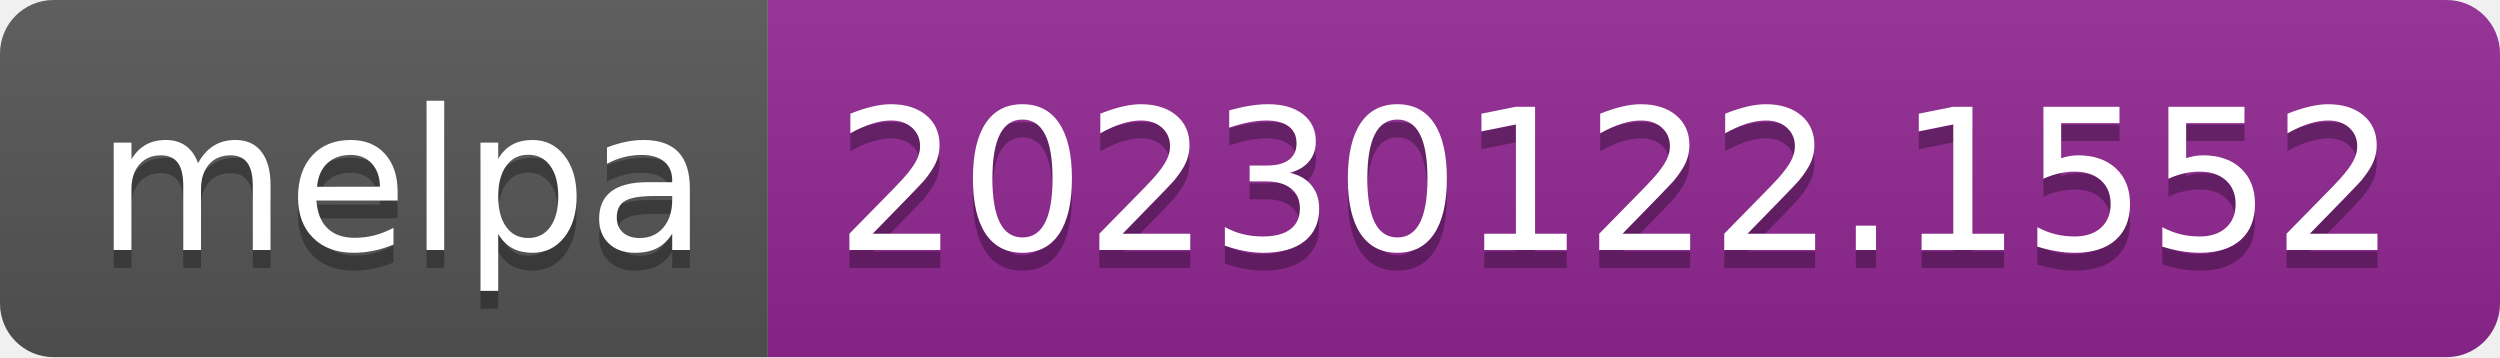
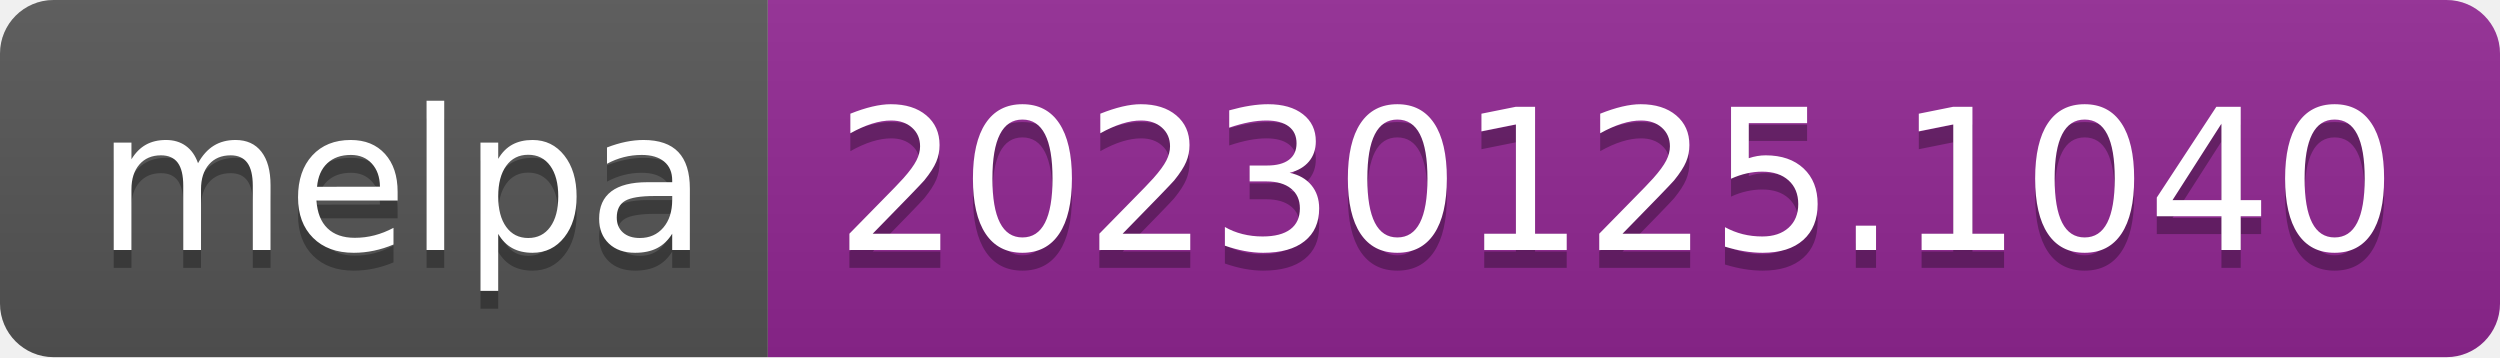
- <svg xmlns="http://www.w3.org/2000/svg" width="140" height="20" role="img" aria-label="melpa: 20230122.1552">
+ <svg xmlns="http://www.w3.org/2000/svg" width="140" height="20" role="img" aria-label="melpa: 20230125.1040">
  <linearGradient id="s" x2="0" y2="100%">
    <stop offset="0" stop-color="#bbb" stop-opacity=".1" />
    <stop offset="1" stop-opacity=".1" />
  </linearGradient>
  <clipPath id="r">
    <rect width="140" height="20" rx="3" fill="#fff" />
  </clipPath>
  <g clip-path="url(#r)">
    <rect width="43" height="20" fill="#555" />
    <rect x="43" width="97" height="20" fill="#922793" />
    <rect width="140" height="20" fill="url(#s)" />
  </g>
  <g fill="#fff" text-anchor="middle" font-family="Verdana,Geneva,DejaVu Sans,sans-serif" text-rendering="geometricPrecision" font-size="110">
    <text aria-hidden="true" x="225" y="150" fill="#010101" fill-opacity=".3" transform="scale(.1)" textLength="330">melpa</text>
    <text x="225" y="140" transform="scale(.1)" fill="#fff" textLength="330">melpa</text>
-     <text aria-hidden="true" x="905" y="150" fill="#010101" fill-opacity=".3" transform="scale(.1)" textLength="870">20230122.1552</text>
-     <text x="905" y="140" transform="scale(.1)" fill="#fff" textLength="870">20230122.1552</text>
+     <text aria-hidden="true" x="905" y="150" fill="#010101" fill-opacity=".3" transform="scale(.1)" textLength="870">20230125.1040</text>
+     <text x="905" y="140" transform="scale(.1)" fill="#fff" textLength="870">20230125.1040</text>
  </g>
</svg>
